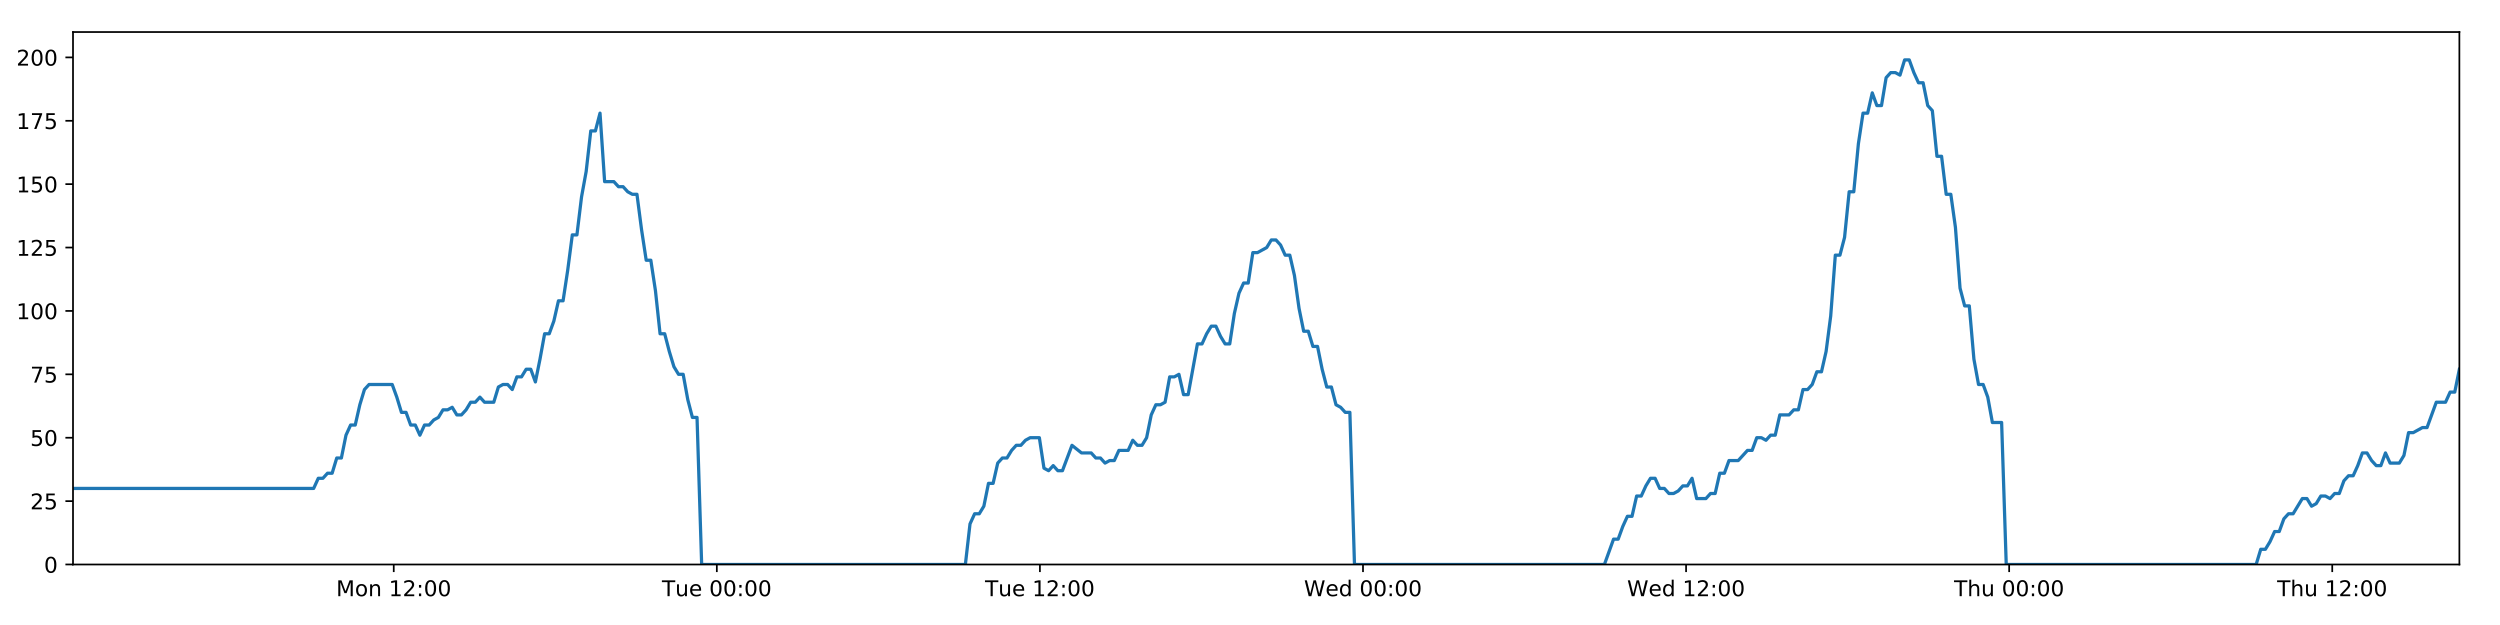
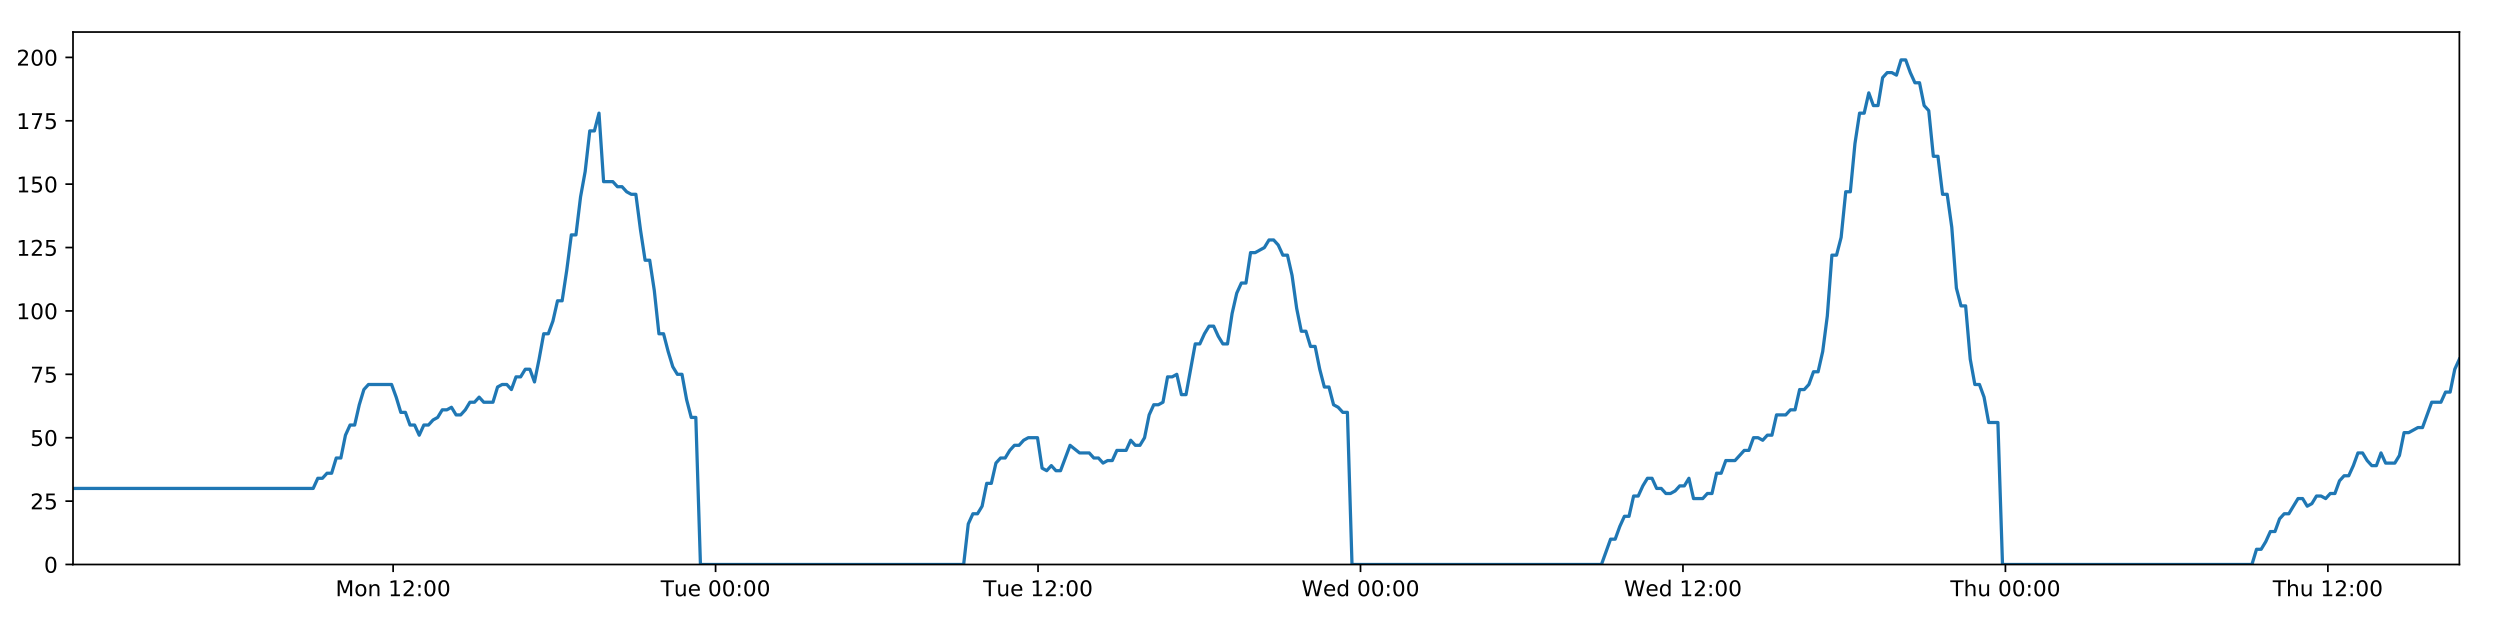
<svg xmlns="http://www.w3.org/2000/svg" xmlns:xlink="http://www.w3.org/1999/xlink" height="288pt" version="1.1" viewBox="0 0 1152 288" width="1152pt">
  <defs>
    <style type="text/css">
*{stroke-linecap:butt;stroke-linejoin:round;}
  </style>
  </defs>
  <g id="figure_1">
    <g id="patch_1">
      <path d="M 0 288  L 1152 288  L 1152 0  L 0 0  z " style="fill:#ffffff;" />
    </g>
    <g id="axes_1">
      <g id="patch_2">
        <path d="M 33.64 260.12  L 1133.28 260.12  L 1133.28 14.76  L 33.64 14.76  z " style="fill:#ffffff;" />
      </g>
      <g id="matplotlib.axis_1">
        <g id="xtick_1">
          <g id="line2d_1">
            <defs>
-               <path d="M 0 0  L 0 3.5  " id="md596a1ec57" style="stroke:#000000;stroke-width:0.8;" />
-             </defs>
-             <g>
-               <use style="stroke:#000000;stroke-width:0.8;" x="181.437" xlink:href="#md596a1ec57" y="260.12" />
+               <path d="M 0 0  L 0 3.5  " id="ma424bd55d2" style="stroke:#000000;stroke-width:0.8;" />
+             </defs>
+             <g>
+               <use style="stroke:#000000;stroke-width:0.8;" x="181.152" xlink:href="#ma424bd55d2" y="260.12" />
            </g>
          </g>
          <g id="text_1">
            <defs>
              <path d="M 9.812 72.906  L 24.516 72.906  L 43.109 23.297  L 61.812 72.906  L 76.516 72.906  L 76.516 0  L 66.891 0  L 66.891 64.016  L 48.094 14.016  L 38.188 14.016  L 19.391 64.016  L 19.391 0  L 9.812 0  z " id="DejaVuSans-77" />
              <path d="M 30.609 48.391  Q 23.391 48.391 19.188 42.75  Q 14.984 37.109 14.984 27.297  Q 14.984 17.484 19.156 11.844  Q 23.344 6.203 30.609 6.203  Q 37.797 6.203 41.984 11.859  Q 46.188 17.531 46.188 27.297  Q 46.188 37.016 41.984 42.703  Q 37.797 48.391 30.609 48.391  z M 30.609 56  Q 42.328 56 49.016 48.375  Q 55.719 40.766 55.719 27.297  Q 55.719 13.875 49.016 6.219  Q 42.328 -1.422 30.609 -1.422  Q 18.844 -1.422 12.172 6.219  Q 5.516 13.875 5.516 27.297  Q 5.516 40.766 12.172 48.375  Q 18.844 56 30.609 56  z " id="DejaVuSans-111" />
              <path d="M 54.891 33.016  L 54.891 0  L 45.906 0  L 45.906 32.719  Q 45.906 40.484 42.875 44.328  Q 39.844 48.188 33.797 48.188  Q 26.516 48.188 22.312 43.547  Q 18.109 38.922 18.109 30.906  L 18.109 0  L 9.078 0  L 9.078 54.688  L 18.109 54.688  L 18.109 46.188  Q 21.344 51.125 25.703 53.562  Q 30.078 56 35.797 56  Q 45.219 56 50.047 50.172  Q 54.891 44.344 54.891 33.016  z " id="DejaVuSans-110" />
              <path id="DejaVuSans-32" />
              <path d="M 12.406 8.297  L 28.516 8.297  L 28.516 63.922  L 10.984 60.406  L 10.984 69.391  L 28.422 72.906  L 38.281 72.906  L 38.281 8.297  L 54.391 8.297  L 54.391 0  L 12.406 0  z " id="DejaVuSans-49" />
              <path d="M 19.188 8.297  L 53.609 8.297  L 53.609 0  L 7.328 0  L 7.328 8.297  Q 12.938 14.109 22.625 23.891  Q 32.328 33.688 34.812 36.531  Q 39.547 41.844 41.422 45.531  Q 43.312 49.219 43.312 52.781  Q 43.312 58.594 39.234 62.25  Q 35.156 65.922 28.609 65.922  Q 23.969 65.922 18.812 64.312  Q 13.672 62.703 7.812 59.422  L 7.812 69.391  Q 13.766 71.781 18.938 73  Q 24.125 74.219 28.422 74.219  Q 39.75 74.219 46.484 68.547  Q 53.219 62.891 53.219 53.422  Q 53.219 48.922 51.531 44.891  Q 49.859 40.875 45.406 35.406  Q 44.188 33.984 37.641 27.219  Q 31.109 20.453 19.188 8.297  z " id="DejaVuSans-50" />
              <path d="M 11.719 12.406  L 22.016 12.406  L 22.016 0  L 11.719 0  z M 11.719 51.703  L 22.016 51.703  L 22.016 39.312  L 11.719 39.312  z " id="DejaVuSans-58" />
              <path d="M 31.781 66.406  Q 24.172 66.406 20.328 58.906  Q 16.5 51.422 16.5 36.375  Q 16.5 21.391 20.328 13.891  Q 24.172 6.391 31.781 6.391  Q 39.453 6.391 43.281 13.891  Q 47.125 21.391 47.125 36.375  Q 47.125 51.422 43.281 58.906  Q 39.453 66.406 31.781 66.406  z M 31.781 74.219  Q 44.047 74.219 50.516 64.516  Q 56.984 54.828 56.984 36.375  Q 56.984 17.969 50.516 8.266  Q 44.047 -1.422 31.781 -1.422  Q 19.531 -1.422 13.062 8.266  Q 6.594 17.969 6.594 36.375  Q 6.594 54.828 13.062 64.516  Q 19.531 74.219 31.781 74.219  z " id="DejaVuSans-48" />
            </defs>
-             <g transform="translate(154.8965 274.7184)scale(0.1 -0.1)">
+             <g transform="translate(154.6109 274.7184)scale(0.1 -0.1)">
              <use xlink:href="#DejaVuSans-77" />
              <use x="86.279" xlink:href="#DejaVuSans-111" />
              <use x="147.461" xlink:href="#DejaVuSans-110" />
              <use x="210.84" xlink:href="#DejaVuSans-32" />
              <use x="242.627" xlink:href="#DejaVuSans-49" />
              <use x="306.25" xlink:href="#DejaVuSans-50" />
              <use x="369.873" xlink:href="#DejaVuSans-58" />
              <use x="403.564" xlink:href="#DejaVuSans-48" />
              <use x="467.188" xlink:href="#DejaVuSans-48" />
            </g>
          </g>
        </g>
        <g id="xtick_2">
          <g id="line2d_2">
            <g>
-               <use style="stroke:#000000;stroke-width:0.8;" x="330.314" xlink:href="#md596a1ec57" y="260.12" />
+               <use style="stroke:#000000;stroke-width:0.8;" x="329.741" xlink:href="#ma424bd55d2" y="260.12" />
            </g>
          </g>
          <g id="text_2">
            <defs>
              <path d="M -0.297 72.906  L 61.375 72.906  L 61.375 64.594  L 35.5 64.594  L 35.5 0  L 25.594 0  L 25.594 64.594  L -0.297 64.594  z " id="DejaVuSans-84" />
              <path d="M 8.5 21.578  L 8.5 54.688  L 17.484 54.688  L 17.484 21.922  Q 17.484 14.156 20.5 10.266  Q 23.531 6.391 29.594 6.391  Q 36.859 6.391 41.078 11.031  Q 45.312 15.672 45.312 23.688  L 45.312 54.688  L 54.297 54.688  L 54.297 0  L 45.312 0  L 45.312 8.406  Q 42.047 3.422 37.719 1  Q 33.406 -1.422 27.688 -1.422  Q 18.266 -1.422 13.375 4.438  Q 8.5 10.297 8.5 21.578  z M 31.109 56  z " id="DejaVuSans-117" />
              <path d="M 56.203 29.594  L 56.203 25.203  L 14.891 25.203  Q 15.484 15.922 20.484 11.062  Q 25.484 6.203 34.422 6.203  Q 39.594 6.203 44.453 7.469  Q 49.312 8.734 54.109 11.281  L 54.109 2.781  Q 49.266 0.734 44.188 -0.344  Q 39.109 -1.422 33.891 -1.422  Q 20.797 -1.422 13.156 6.188  Q 5.516 13.812 5.516 26.812  Q 5.516 40.234 12.766 48.109  Q 20.016 56 32.328 56  Q 43.359 56 49.781 48.891  Q 56.203 41.797 56.203 29.594  z M 47.219 32.234  Q 47.125 39.594 43.094 43.984  Q 39.062 48.391 32.422 48.391  Q 24.906 48.391 20.391 44.141  Q 15.875 39.891 15.188 32.172  z " id="DejaVuSans-101" />
            </defs>
-             <g transform="translate(305.028 274.7184)scale(0.1 -0.1)">
+             <g transform="translate(304.4548 274.7184)scale(0.1 -0.1)">
              <use xlink:href="#DejaVuSans-84" />
              <use x="60.85" xlink:href="#DejaVuSans-117" />
              <use x="124.229" xlink:href="#DejaVuSans-101" />
              <use x="185.752" xlink:href="#DejaVuSans-32" />
              <use x="217.539" xlink:href="#DejaVuSans-48" />
              <use x="281.162" xlink:href="#DejaVuSans-48" />
              <use x="344.785" xlink:href="#DejaVuSans-58" />
              <use x="378.477" xlink:href="#DejaVuSans-48" />
              <use x="442.1" xlink:href="#DejaVuSans-48" />
            </g>
          </g>
        </g>
        <g id="xtick_3">
          <g id="line2d_3">
            <g>
-               <use style="stroke:#000000;stroke-width:0.8;" x="479.191" xlink:href="#md596a1ec57" y="260.12" />
+               <use style="stroke:#000000;stroke-width:0.8;" x="478.33" xlink:href="#ma424bd55d2" y="260.12" />
            </g>
          </g>
          <g id="text_3">
-             <g transform="translate(453.9049 274.7184)scale(0.1 -0.1)">
+             <g transform="translate(453.044 274.7184)scale(0.1 -0.1)">
              <use xlink:href="#DejaVuSans-84" />
              <use x="60.85" xlink:href="#DejaVuSans-117" />
              <use x="124.229" xlink:href="#DejaVuSans-101" />
              <use x="185.752" xlink:href="#DejaVuSans-32" />
              <use x="217.539" xlink:href="#DejaVuSans-49" />
              <use x="281.162" xlink:href="#DejaVuSans-50" />
              <use x="344.785" xlink:href="#DejaVuSans-58" />
              <use x="378.477" xlink:href="#DejaVuSans-48" />
              <use x="442.1" xlink:href="#DejaVuSans-48" />
            </g>
          </g>
        </g>
        <g id="xtick_4">
          <g id="line2d_4">
            <g>
-               <use style="stroke:#000000;stroke-width:0.8;" x="628.068" xlink:href="#md596a1ec57" y="260.12" />
+               <use style="stroke:#000000;stroke-width:0.8;" x="626.919" xlink:href="#ma424bd55d2" y="260.12" />
            </g>
          </g>
          <g id="text_4">
            <defs>
              <path d="M 3.328 72.906  L 13.281 72.906  L 28.609 11.281  L 43.891 72.906  L 54.984 72.906  L 70.312 11.281  L 85.594 72.906  L 95.609 72.906  L 77.297 0  L 64.891 0  L 49.516 63.281  L 33.984 0  L 21.578 0  z " id="DejaVuSans-87" />
              <path d="M 45.406 46.391  L 45.406 75.984  L 54.391 75.984  L 54.391 0  L 45.406 0  L 45.406 8.203  Q 42.578 3.328 38.25 0.953  Q 33.938 -1.422 27.875 -1.422  Q 17.969 -1.422 11.734 6.484  Q 5.516 14.406 5.516 27.297  Q 5.516 40.188 11.734 48.094  Q 17.969 56 27.875 56  Q 33.938 56 38.25 53.625  Q 42.578 51.266 45.406 46.391  z M 14.797 27.297  Q 14.797 17.391 18.875 11.75  Q 22.953 6.109 30.078 6.109  Q 37.203 6.109 41.297 11.75  Q 45.406 17.391 45.406 27.297  Q 45.406 37.203 41.297 42.844  Q 37.203 48.484 30.078 48.484  Q 22.953 48.484 18.875 42.844  Q 14.797 37.203 14.797 27.297  z " id="DejaVuSans-100" />
            </defs>
-             <g transform="translate(600.8786 274.7184)scale(0.1 -0.1)">
+             <g transform="translate(599.73 274.7184)scale(0.1 -0.1)">
              <use xlink:href="#DejaVuSans-87" />
              <use x="98.799" xlink:href="#DejaVuSans-101" />
              <use x="160.322" xlink:href="#DejaVuSans-100" />
              <use x="223.799" xlink:href="#DejaVuSans-32" />
              <use x="255.586" xlink:href="#DejaVuSans-48" />
              <use x="319.209" xlink:href="#DejaVuSans-48" />
              <use x="382.832" xlink:href="#DejaVuSans-58" />
              <use x="416.523" xlink:href="#DejaVuSans-48" />
              <use x="480.146" xlink:href="#DejaVuSans-48" />
            </g>
          </g>
        </g>
        <g id="xtick_5">
          <g id="line2d_5">
            <g>
-               <use style="stroke:#000000;stroke-width:0.8;" x="776.945" xlink:href="#md596a1ec57" y="260.12" />
+               <use style="stroke:#000000;stroke-width:0.8;" x="775.508" xlink:href="#ma424bd55d2" y="260.12" />
            </g>
          </g>
          <g id="text_5">
-             <g transform="translate(749.7555 274.7184)scale(0.1 -0.1)">
+             <g transform="translate(748.3192 274.7184)scale(0.1 -0.1)">
              <use xlink:href="#DejaVuSans-87" />
              <use x="98.799" xlink:href="#DejaVuSans-101" />
              <use x="160.322" xlink:href="#DejaVuSans-100" />
              <use x="223.799" xlink:href="#DejaVuSans-32" />
              <use x="255.586" xlink:href="#DejaVuSans-49" />
              <use x="319.209" xlink:href="#DejaVuSans-50" />
              <use x="382.832" xlink:href="#DejaVuSans-58" />
              <use x="416.523" xlink:href="#DejaVuSans-48" />
              <use x="480.146" xlink:href="#DejaVuSans-48" />
            </g>
          </g>
        </g>
        <g id="xtick_6">
          <g id="line2d_6">
            <g>
-               <use style="stroke:#000000;stroke-width:0.8;" x="925.821" xlink:href="#md596a1ec57" y="260.12" />
+               <use style="stroke:#000000;stroke-width:0.8;" x="924.097" xlink:href="#ma424bd55d2" y="260.12" />
            </g>
          </g>
          <g id="text_6">
            <defs>
              <path d="M 54.891 33.016  L 54.891 0  L 45.906 0  L 45.906 32.719  Q 45.906 40.484 42.875 44.328  Q 39.844 48.188 33.797 48.188  Q 26.516 48.188 22.312 43.547  Q 18.109 38.922 18.109 30.906  L 18.109 0  L 9.078 0  L 9.078 75.984  L 18.109 75.984  L 18.109 46.188  Q 21.344 51.125 25.703 53.562  Q 30.078 56 35.797 56  Q 45.219 56 50.047 50.172  Q 54.891 44.344 54.891 33.016  z " id="DejaVuSans-104" />
            </defs>
-             <g transform="translate(900.4316 274.7184)scale(0.1 -0.1)">
+             <g transform="translate(898.7076 274.7184)scale(0.1 -0.1)">
              <use xlink:href="#DejaVuSans-84" />
              <use x="61.084" xlink:href="#DejaVuSans-104" />
              <use x="124.463" xlink:href="#DejaVuSans-117" />
              <use x="187.842" xlink:href="#DejaVuSans-32" />
              <use x="219.629" xlink:href="#DejaVuSans-48" />
              <use x="283.252" xlink:href="#DejaVuSans-48" />
              <use x="346.875" xlink:href="#DejaVuSans-58" />
              <use x="380.566" xlink:href="#DejaVuSans-48" />
              <use x="444.189" xlink:href="#DejaVuSans-48" />
            </g>
          </g>
        </g>
        <g id="xtick_7">
          <g id="line2d_7">
            <g>
-               <use style="stroke:#000000;stroke-width:0.8;" x="1074.698" xlink:href="#md596a1ec57" y="260.12" />
+               <use style="stroke:#000000;stroke-width:0.8;" x="1072.687" xlink:href="#ma424bd55d2" y="260.12" />
            </g>
          </g>
          <g id="text_7">
-             <g transform="translate(1049.308 274.7184)scale(0.1 -0.1)">
+             <g transform="translate(1047.297 274.7184)scale(0.1 -0.1)">
              <use xlink:href="#DejaVuSans-84" />
              <use x="61.084" xlink:href="#DejaVuSans-104" />
              <use x="124.463" xlink:href="#DejaVuSans-117" />
              <use x="187.842" xlink:href="#DejaVuSans-32" />
              <use x="219.629" xlink:href="#DejaVuSans-49" />
              <use x="283.252" xlink:href="#DejaVuSans-50" />
              <use x="346.875" xlink:href="#DejaVuSans-58" />
              <use x="380.566" xlink:href="#DejaVuSans-48" />
              <use x="444.189" xlink:href="#DejaVuSans-48" />
            </g>
          </g>
        </g>
      </g>
      <g id="matplotlib.axis_2">
        <g id="ytick_1">
          <g id="line2d_8">
            <defs>
-               <path d="M 0 0  L -3.5 0  " id="medf27b377d" style="stroke:#000000;stroke-width:0.8;" />
-             </defs>
-             <g>
-               <use style="stroke:#000000;stroke-width:0.8;" x="33.64" xlink:href="#medf27b377d" y="260.12" />
+               <path d="M 0 0  L -3.5 0  " id="m134c644fe6" style="stroke:#000000;stroke-width:0.8;" />
+             </defs>
+             <g>
+               <use style="stroke:#000000;stroke-width:0.8;" x="33.64" xlink:href="#m134c644fe6" y="260.12" />
            </g>
          </g>
          <g id="text_8">
            <g transform="translate(20.2775 263.9192)scale(0.1 -0.1)">
              <use xlink:href="#DejaVuSans-48" />
            </g>
          </g>
        </g>
        <g id="ytick_2">
          <g id="line2d_9">
            <g>
-               <use style="stroke:#000000;stroke-width:0.8;" x="33.64" xlink:href="#medf27b377d" y="230.91" />
+               <use style="stroke:#000000;stroke-width:0.8;" x="33.64" xlink:href="#m134c644fe6" y="230.91" />
            </g>
          </g>
          <g id="text_9">
            <defs>
              <path d="M 10.797 72.906  L 49.516 72.906  L 49.516 64.594  L 19.828 64.594  L 19.828 46.734  Q 21.969 47.469 24.109 47.828  Q 26.266 48.188 28.422 48.188  Q 40.625 48.188 47.75 41.5  Q 54.891 34.812 54.891 23.391  Q 54.891 11.625 47.562 5.094  Q 40.234 -1.422 26.906 -1.422  Q 22.312 -1.422 17.547 -0.641  Q 12.797 0.141 7.719 1.703  L 7.719 11.625  Q 12.109 9.234 16.797 8.062  Q 21.484 6.891 26.703 6.891  Q 35.156 6.891 40.078 11.328  Q 45.016 15.766 45.016 23.391  Q 45.016 31 40.078 35.438  Q 35.156 39.891 26.703 39.891  Q 22.75 39.891 18.812 39.016  Q 14.891 38.141 10.797 36.281  z " id="DejaVuSans-53" />
            </defs>
            <g transform="translate(13.915 234.7097)scale(0.1 -0.1)">
              <use xlink:href="#DejaVuSans-50" />
              <use x="63.623" xlink:href="#DejaVuSans-53" />
            </g>
          </g>
        </g>
        <g id="ytick_3">
          <g id="line2d_10">
            <g>
-               <use style="stroke:#000000;stroke-width:0.8;" x="33.64" xlink:href="#medf27b377d" y="201.701" />
+               <use style="stroke:#000000;stroke-width:0.8;" x="33.64" xlink:href="#m134c644fe6" y="201.701" />
            </g>
          </g>
          <g id="text_10">
            <g transform="translate(13.915 205.5002)scale(0.1 -0.1)">
              <use xlink:href="#DejaVuSans-53" />
              <use x="63.623" xlink:href="#DejaVuSans-48" />
            </g>
          </g>
        </g>
        <g id="ytick_4">
          <g id="line2d_11">
            <g>
-               <use style="stroke:#000000;stroke-width:0.8;" x="33.64" xlink:href="#medf27b377d" y="172.491" />
+               <use style="stroke:#000000;stroke-width:0.8;" x="33.64" xlink:href="#m134c644fe6" y="172.491" />
            </g>
          </g>
          <g id="text_11">
            <defs>
              <path d="M 8.203 72.906  L 55.078 72.906  L 55.078 68.703  L 28.609 0  L 18.312 0  L 43.219 64.594  L 8.203 64.594  z " id="DejaVuSans-55" />
            </defs>
            <g transform="translate(13.915 176.2906)scale(0.1 -0.1)">
              <use xlink:href="#DejaVuSans-55" />
              <use x="63.623" xlink:href="#DejaVuSans-53" />
            </g>
          </g>
        </g>
        <g id="ytick_5">
          <g id="line2d_12">
            <g>
-               <use style="stroke:#000000;stroke-width:0.8;" x="33.64" xlink:href="#medf27b377d" y="143.282" />
+               <use style="stroke:#000000;stroke-width:0.8;" x="33.64" xlink:href="#m134c644fe6" y="143.282" />
            </g>
          </g>
          <g id="text_12">
            <g transform="translate(7.5525 147.0811)scale(0.1 -0.1)">
              <use xlink:href="#DejaVuSans-49" />
              <use x="63.623" xlink:href="#DejaVuSans-48" />
              <use x="127.246" xlink:href="#DejaVuSans-48" />
            </g>
          </g>
        </g>
        <g id="ytick_6">
          <g id="line2d_13">
            <g>
-               <use style="stroke:#000000;stroke-width:0.8;" x="33.64" xlink:href="#medf27b377d" y="114.072" />
+               <use style="stroke:#000000;stroke-width:0.8;" x="33.64" xlink:href="#m134c644fe6" y="114.072" />
            </g>
          </g>
          <g id="text_13">
            <g transform="translate(7.5525 117.8716)scale(0.1 -0.1)">
              <use xlink:href="#DejaVuSans-49" />
              <use x="63.623" xlink:href="#DejaVuSans-50" />
              <use x="127.246" xlink:href="#DejaVuSans-53" />
            </g>
          </g>
        </g>
        <g id="ytick_7">
          <g id="line2d_14">
            <g>
-               <use style="stroke:#000000;stroke-width:0.8;" x="33.64" xlink:href="#medf27b377d" y="84.863" />
+               <use style="stroke:#000000;stroke-width:0.8;" x="33.64" xlink:href="#m134c644fe6" y="84.863" />
            </g>
          </g>
          <g id="text_14">
            <g transform="translate(7.5525 88.66208)scale(0.1 -0.1)">
              <use xlink:href="#DejaVuSans-49" />
              <use x="63.623" xlink:href="#DejaVuSans-53" />
              <use x="127.246" xlink:href="#DejaVuSans-48" />
            </g>
          </g>
        </g>
        <g id="ytick_8">
          <g id="line2d_15">
            <g>
-               <use style="stroke:#000000;stroke-width:0.8;" x="33.64" xlink:href="#medf27b377d" y="55.653" />
+               <use style="stroke:#000000;stroke-width:0.8;" x="33.64" xlink:href="#m134c644fe6" y="55.653" />
            </g>
          </g>
          <g id="text_15">
            <g transform="translate(7.5525 59.45255)scale(0.1 -0.1)">
              <use xlink:href="#DejaVuSans-49" />
              <use x="63.623" xlink:href="#DejaVuSans-55" />
              <use x="127.246" xlink:href="#DejaVuSans-53" />
            </g>
          </g>
        </g>
        <g id="ytick_9">
          <g id="line2d_16">
            <g>
-               <use style="stroke:#000000;stroke-width:0.8;" x="33.64" xlink:href="#medf27b377d" y="26.444" />
+               <use style="stroke:#000000;stroke-width:0.8;" x="33.64" xlink:href="#m134c644fe6" y="26.444" />
            </g>
          </g>
          <g id="text_16">
            <g transform="translate(7.5525 30.24303)scale(0.1 -0.1)">
              <use xlink:href="#DejaVuSans-50" />
              <use x="63.623" xlink:href="#DejaVuSans-48" />
              <use x="127.246" xlink:href="#DejaVuSans-48" />
            </g>
          </g>
        </g>
      </g>
      <g id="line2d_17">
-         <path clip-path="url(#ped98e6cf7d)" d="M 33.64 225.069  L 144.528 225.069  L 146.661 220.395  L 148.792 220.395  L 150.921 218.058  L 153.047 218.058  L 155.173 211.048  L 157.303 211.048  L 159.429 200.533  L 161.555 195.859  L 163.683 195.859  L 165.81 186.512  L 167.936 179.502  L 170.067 177.165  L 180.721 177.165  L 182.849 183.007  L 184.98 190.017  L 187.106 190.017  L 189.232 195.859  L 191.362 195.859  L 193.488 200.533  L 195.617 195.859  L 197.746 195.859  L 199.873 193.522  L 201.999 192.354  L 204.125 188.849  L 206.251 188.849  L 208.379 187.68  L 210.508 191.186  L 212.634 191.186  L 214.765 188.849  L 216.892 185.344  L 219.017 185.344  L 221.147 183.007  L 223.274 185.344  L 227.526 185.344  L 229.656 178.333  L 231.784 177.165  L 233.914 177.165  L 236.044 179.502  L 238.175 173.66  L 240.309 173.66  L 242.44 170.155  L 244.576 170.155  L 246.706 175.997  L 248.832 165.481  L 250.958 153.797  L 253.084 153.797  L 255.21 147.955  L 257.337 138.608  L 259.463 138.608  L 261.59 124.588  L 263.719 108.23  L 265.845 108.23  L 267.977 90.705  L 270.104 79.021  L 272.229 60.327  L 274.357 60.327  L 276.483 52.148  L 278.609 83.694  L 282.864 83.694  L 284.995 86.031  L 287.121 86.031  L 289.252 88.368  L 291.38 89.536  L 293.506 89.536  L 295.636 105.894  L 297.77 119.914  L 299.898 119.914  L 302.028 133.935  L 304.158 153.797  L 306.29 153.797  L 308.418 161.976  L 310.547 168.986  L 312.674 172.491  L 314.805 172.491  L 316.936 184.175  L 319.063 192.354  L 321.19 192.354  L 323.323 260.12  L 444.847 260.12  L 446.977 241.426  L 449.107 236.752  L 451.238 236.752  L 453.365 233.247  L 455.492 222.732  L 457.622 222.732  L 459.751 213.385  L 461.881 211.048  L 464.013 211.048  L 466.149 207.543  L 468.282 205.206  L 470.413 205.206  L 472.539 202.869  L 474.674 201.701  L 478.936 201.701  L 481.061 215.722  L 483.19 216.89  L 485.321 214.553  L 487.448 216.89  L 489.576 216.89  L 493.97 205.206  L 498.361 208.711  L 502.827 208.711  L 504.953 211.048  L 507.081 211.048  L 509.207 213.385  L 511.333 212.216  L 513.463 212.216  L 515.593 207.543  L 519.848 207.543  L 521.974 202.869  L 524.106 205.206  L 526.232 205.206  L 528.36 201.701  L 530.487 191.186  L 532.614 186.512  L 534.739 186.512  L 536.866 185.344  L 538.993 173.66  L 541.124 173.66  L 543.253 172.491  L 545.383 181.838  L 547.509 181.838  L 551.765 158.471  L 553.892 158.471  L 556.022 153.797  L 558.15 150.292  L 560.277 150.292  L 562.406 154.966  L 564.534 158.471  L 566.661 158.471  L 568.792 144.45  L 570.923 135.103  L 573.051 130.43  L 575.178 130.43  L 577.306 116.409  L 579.433 116.409  L 583.694 114.072  L 585.825 110.567  L 587.957 110.567  L 590.085 112.904  L 592.215 117.578  L 594.342 117.578  L 596.473 126.925  L 598.6 142.114  L 600.73 152.629  L 602.859 152.629  L 604.985 159.639  L 607.119 159.639  L 609.245 170.155  L 611.374 178.333  L 613.505 178.333  L 615.632 186.512  L 617.763 187.68  L 619.892 190.017  L 622.019 190.017  L 624.144 260.12  L 739.311 260.12  L 743.528 248.436  L 745.654 248.436  L 747.78 242.594  L 749.907 237.921  L 752.033 237.921  L 754.16 228.574  L 756.287 228.574  L 758.414 223.9  L 760.539 220.395  L 762.667 220.395  L 764.793 225.069  L 766.922 225.069  L 769.05 227.405  L 771.181 227.405  L 773.313 226.237  L 775.443 223.9  L 777.57 223.9  L 779.697 220.395  L 781.823 229.742  L 786.079 229.742  L 788.21 227.405  L 790.338 227.405  L 792.465 218.058  L 794.595 218.058  L 796.723 212.216  L 800.979 212.216  L 805.236 207.543  L 807.375 207.543  L 809.508 201.701  L 811.641 201.701  L 813.768 202.869  L 815.894 200.533  L 818.019 200.533  L 820.145 191.186  L 824.399 191.186  L 826.56 188.849  L 828.687 188.849  L 830.813 179.502  L 832.946 179.502  L 835.075 177.165  L 837.203 171.323  L 839.334 171.323  L 841.46 161.976  L 843.588 145.619  L 845.714 117.578  L 847.841 117.578  L 849.97 109.399  L 852.096 88.368  L 854.223 88.368  L 856.355 66.169  L 858.483 52.148  L 860.61 52.148  L 862.736 42.801  L 864.863 48.643  L 866.994 48.643  L 869.125 35.791  L 871.251 33.454  L 873.381 33.454  L 875.514 34.622  L 877.645 27.612  L 879.781 27.612  L 881.907 33.454  L 884.037 38.128  L 886.163 38.128  L 888.295 48.643  L 890.42 50.98  L 892.547 72.011  L 894.673 72.011  L 896.803 89.536  L 898.93 89.536  L 901.057 104.725  L 903.185 132.766  L 905.314 140.945  L 907.446 140.945  L 909.576 165.481  L 911.701 177.165  L 913.829 177.165  L 915.96 183.007  L 918.089 194.691  L 922.347 194.691  L 924.475 260.12  L 1039.63 260.12  L 1041.758 253.11  L 1043.888 253.11  L 1046.015 249.605  L 1048.146 244.931  L 1050.271 244.931  L 1052.398 239.089  L 1054.527 236.752  L 1056.654 236.752  L 1060.907 229.742  L 1063.038 229.742  L 1065.167 233.247  L 1067.299 232.079  L 1069.426 228.574  L 1071.556 228.574  L 1073.683 229.742  L 1075.809 227.405  L 1077.941 227.405  L 1080.069 221.563  L 1082.195 219.227  L 1084.331 219.227  L 1086.456 214.553  L 1088.583 208.711  L 1090.709 208.711  L 1092.836 212.216  L 1094.964 214.553  L 1097.095 214.553  L 1099.224 208.711  L 1101.351 213.385  L 1105.606 213.385  L 1107.733 209.88  L 1109.865 199.364  L 1111.991 199.364  L 1116.251 197.027  L 1118.378 197.027  L 1122.637 185.344  L 1126.897 185.344  L 1129.024 180.67  L 1131.152 180.67  L 1133.28 170.155  L 1133.28 170.155  " style="fill:none;stroke:#1f77b4;stroke-linecap:square;stroke-width:1.5;" />
+         <path clip-path="url(#p6250ddd64f)" d="M 33.64 225.069  L 144.314 225.069  L 146.442 220.395  L 148.569 220.395  L 150.695 218.058  L 152.816 218.058  L 154.938 211.048  L 157.064 211.048  L 159.186 200.533  L 161.308 195.859  L 163.431 195.859  L 165.555 186.512  L 167.677 179.502  L 169.803 177.165  L 180.437 177.165  L 182.561 183.007  L 184.688 190.017  L 186.809 190.017  L 188.931 195.859  L 191.057 195.859  L 193.179 200.533  L 195.304 195.859  L 197.429 195.859  L 199.552 193.522  L 201.674 192.354  L 203.796 188.849  L 205.918 188.849  L 208.041 187.68  L 210.167 191.186  L 212.288 191.186  L 214.415 188.849  L 216.537 185.344  L 218.659 185.344  L 220.785 183.007  L 222.908 185.344  L 227.151 185.344  L 229.277 178.333  L 231.401 177.165  L 233.527 177.165  L 235.653 179.502  L 237.78 173.66  L 239.909 173.66  L 242.036 170.155  L 244.168 170.155  L 246.294 175.997  L 248.416 165.481  L 250.538 153.797  L 252.66 153.797  L 254.782 147.955  L 256.904 138.608  L 259.027 138.608  L 261.15 124.588  L 263.274 108.23  L 265.396 108.23  L 267.524 90.705  L 269.647 79.021  L 271.768 60.327  L 273.892 60.327  L 276.014 52.148  L 278.135 83.694  L 282.382 83.694  L 284.509 86.031  L 286.631 86.031  L 288.758 88.368  L 290.882 89.536  L 293.004 89.536  L 295.13 105.894  L 297.26 119.914  L 299.383 119.914  L 301.509 133.935  L 303.635 153.797  L 305.763 153.797  L 307.887 161.976  L 310.012 168.986  L 312.135 172.491  L 314.261 172.491  L 316.389 184.175  L 318.512 192.354  L 320.634 192.354  L 322.763 260.12  L 444.053 260.12  L 446.178 241.426  L 448.305 236.752  L 450.431 236.752  L 452.554 233.247  L 454.677 222.732  L 456.802 222.732  L 458.927 213.385  L 461.054 211.048  L 463.181 211.048  L 465.313 207.543  L 467.442 205.206  L 469.569 205.206  L 471.691 202.869  L 473.821 201.701  L 478.076 201.701  L 480.197 215.722  L 482.321 216.89  L 484.448 214.553  L 486.571 216.89  L 488.695 216.89  L 493.081 205.206  L 497.463 208.711  L 501.92 208.711  L 504.042 211.048  L 506.166 211.048  L 508.288 213.385  L 510.41 212.216  L 512.536 212.216  L 514.662 207.543  L 518.909 207.543  L 521.031 202.869  L 523.158 205.206  L 525.28 205.206  L 527.404 201.701  L 529.527 191.186  L 531.65 186.512  L 533.771 186.512  L 535.894 185.344  L 538.016 173.66  L 540.143 173.66  L 542.268 172.491  L 544.394 181.838  L 546.517 181.838  L 550.763 158.471  L 552.886 158.471  L 555.013 153.797  L 557.136 150.292  L 559.259 150.292  L 561.384 154.966  L 563.508 158.471  L 565.631 158.471  L 567.758 144.45  L 569.885 135.103  L 572.009 130.43  L 574.132 130.43  L 576.256 116.409  L 578.379 116.409  L 582.632 114.072  L 584.758 110.567  L 586.886 110.567  L 589.01 112.904  L 591.136 117.578  L 593.259 117.578  L 595.385 126.925  L 597.508 142.114  L 599.634 152.629  L 601.759 152.629  L 603.881 159.639  L 606.011 159.639  L 608.133 170.155  L 610.258 178.333  L 612.385 178.333  L 614.507 186.512  L 616.634 187.68  L 618.759 190.017  L 620.882 190.017  L 623.003 260.12  L 737.947 260.12  L 742.156 248.436  L 744.278 248.436  L 746.4 242.594  L 748.523 237.921  L 750.645 237.921  L 752.768 228.574  L 754.891 228.574  L 757.014 223.9  L 759.135 220.395  L 761.258 220.395  L 763.38 225.069  L 765.505 225.069  L 767.629 227.405  L 769.756 227.405  L 771.883 226.237  L 774.01 223.9  L 776.132 223.9  L 778.255 220.395  L 780.377 229.742  L 784.625 229.742  L 786.751 227.405  L 788.876 227.405  L 790.999 218.058  L 793.124 218.058  L 795.248 212.216  L 799.497 212.216  L 803.745 207.543  L 805.88 207.543  L 808.008 201.701  L 810.137 201.701  L 812.26 202.869  L 814.383 200.533  L 816.504 200.533  L 818.625 191.186  L 822.871 191.186  L 825.028 188.849  L 827.151 188.849  L 829.272 179.502  L 831.402 179.502  L 833.527 177.165  L 835.65 171.323  L 837.777 171.323  L 839.899 161.976  L 842.023 145.619  L 844.145 117.578  L 846.268 117.578  L 848.393 109.399  L 850.515 88.368  L 852.637 88.368  L 854.765 66.169  L 856.89 52.148  L 859.012 52.148  L 861.134 42.801  L 863.257 48.643  L 865.384 48.643  L 867.51 35.791  L 869.632 33.454  L 871.758 33.454  L 873.887 34.622  L 876.014 27.612  L 878.146 27.612  L 880.268 33.454  L 882.394 38.128  L 884.516 38.128  L 886.644 48.643  L 888.765 50.98  L 890.887 72.011  L 893.009 72.011  L 895.135 89.536  L 897.258 89.536  L 899.381 104.725  L 901.505 132.766  L 903.63 140.945  L 905.758 140.945  L 907.884 165.481  L 910.005 177.165  L 912.128 177.165  L 914.255 183.007  L 916.38 194.691  L 920.63 194.691  L 922.754 260.12  L 1037.686 260.12  L 1039.81 253.11  L 1041.936 253.11  L 1044.058 249.605  L 1046.185 244.931  L 1048.307 244.931  L 1050.43 239.089  L 1052.555 236.752  L 1054.677 236.752  L 1058.922 229.742  L 1061.049 229.742  L 1063.174 233.247  L 1065.301 232.079  L 1067.425 228.574  L 1069.55 228.574  L 1071.673 229.742  L 1073.795 227.405  L 1075.923 227.405  L 1078.047 221.563  L 1080.169 219.227  L 1082.3 219.227  L 1084.422 214.553  L 1086.544 208.711  L 1088.667 208.711  L 1090.79 212.216  L 1092.913 214.553  L 1095.04 214.553  L 1097.165 208.711  L 1099.287 213.385  L 1103.534 213.385  L 1105.658 209.88  L 1107.786 199.364  L 1109.907 199.364  L 1114.159 197.027  L 1116.282 197.027  L 1120.533 185.344  L 1124.785 185.344  L 1126.907 180.67  L 1129.031 180.67  L 1131.155 170.155  L 1133.28 165.481  L 1133.28 165.481  " style="fill:none;stroke:#1f77b4;stroke-linecap:square;stroke-width:1.5;" />
      </g>
      <g id="patch_3">
        <path d="M 33.64 260.12  L 33.64 14.76  " style="fill:none;stroke:#000000;stroke-linecap:square;stroke-linejoin:miter;stroke-width:0.8;" />
      </g>
      <g id="patch_4">
        <path d="M 1133.28 260.12  L 1133.28 14.76  " style="fill:none;stroke:#000000;stroke-linecap:square;stroke-linejoin:miter;stroke-width:0.8;" />
      </g>
      <g id="patch_5">
        <path d="M 33.64 260.12  L 1133.28 260.12  " style="fill:none;stroke:#000000;stroke-linecap:square;stroke-linejoin:miter;stroke-width:0.8;" />
      </g>
      <g id="patch_6">
        <path d="M 33.64 14.76  L 1133.28 14.76  " style="fill:none;stroke:#000000;stroke-linecap:square;stroke-linejoin:miter;stroke-width:0.8;" />
      </g>
    </g>
  </g>
  <defs>
-     <clipPath id="ped98e6cf7d">
+     <clipPath id="p6250ddd64f">
      <rect height="245.36" width="1099.64" x="33.64" y="14.76" />
    </clipPath>
  </defs>
</svg>
